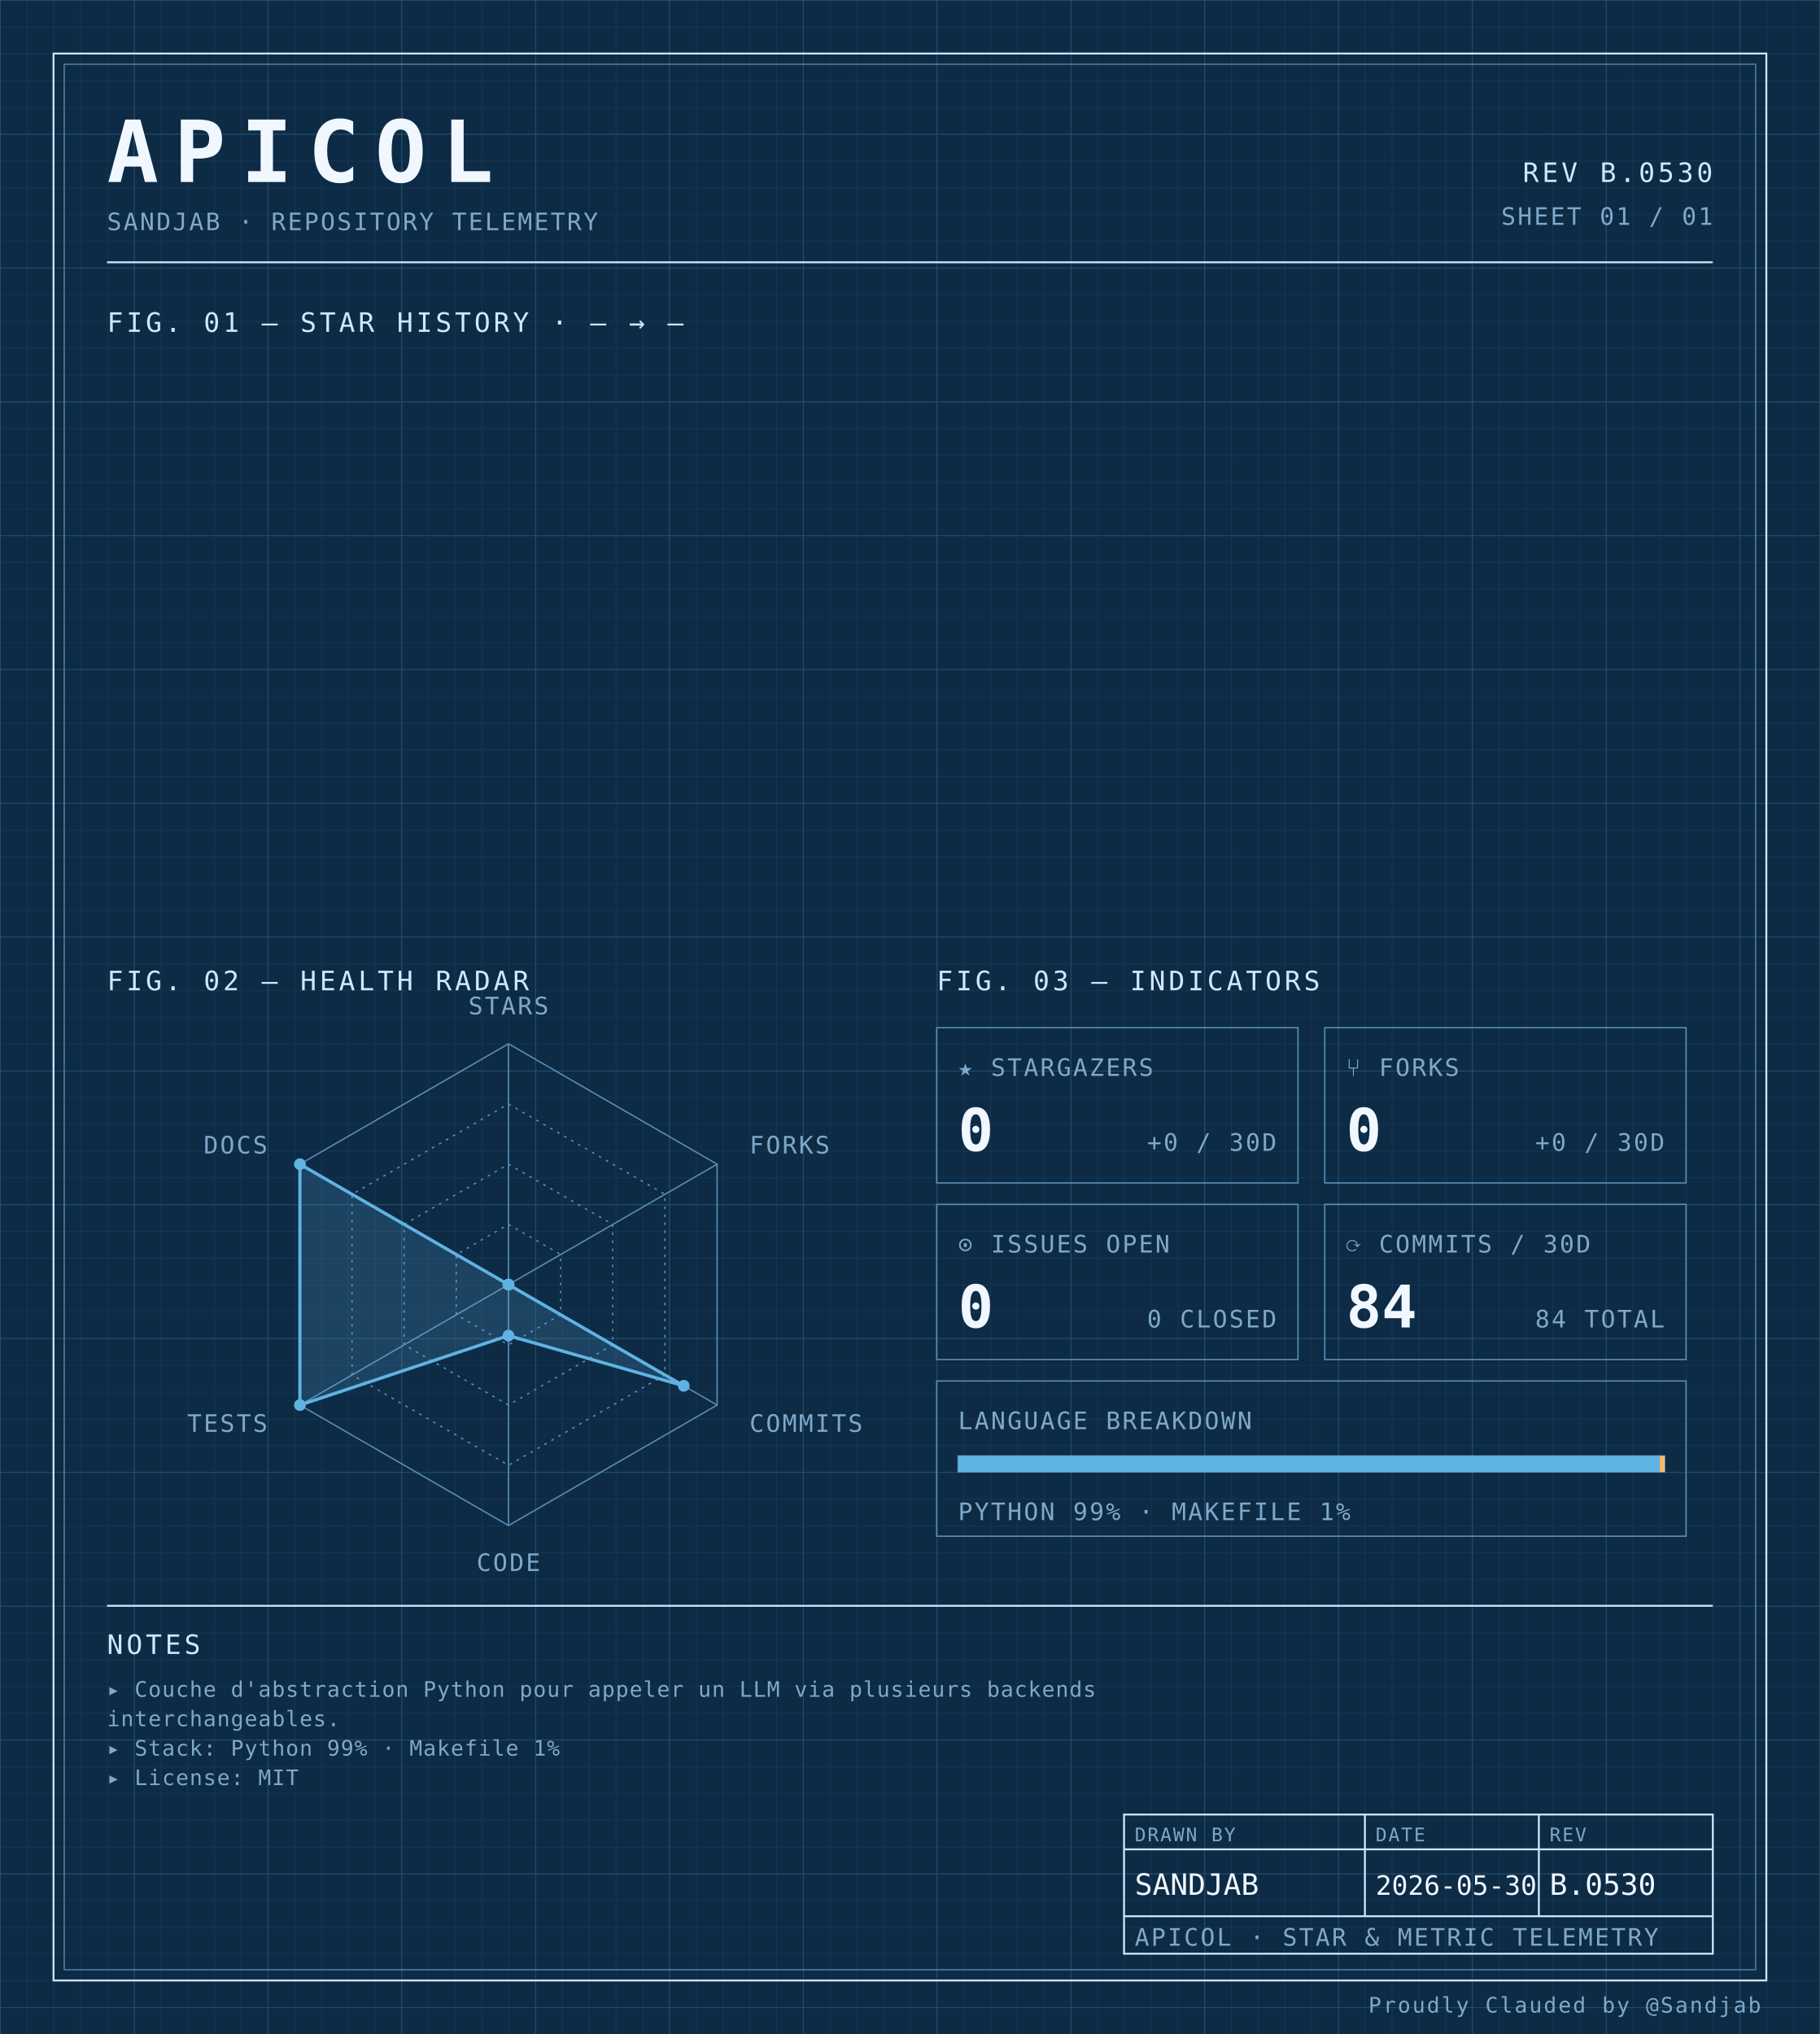
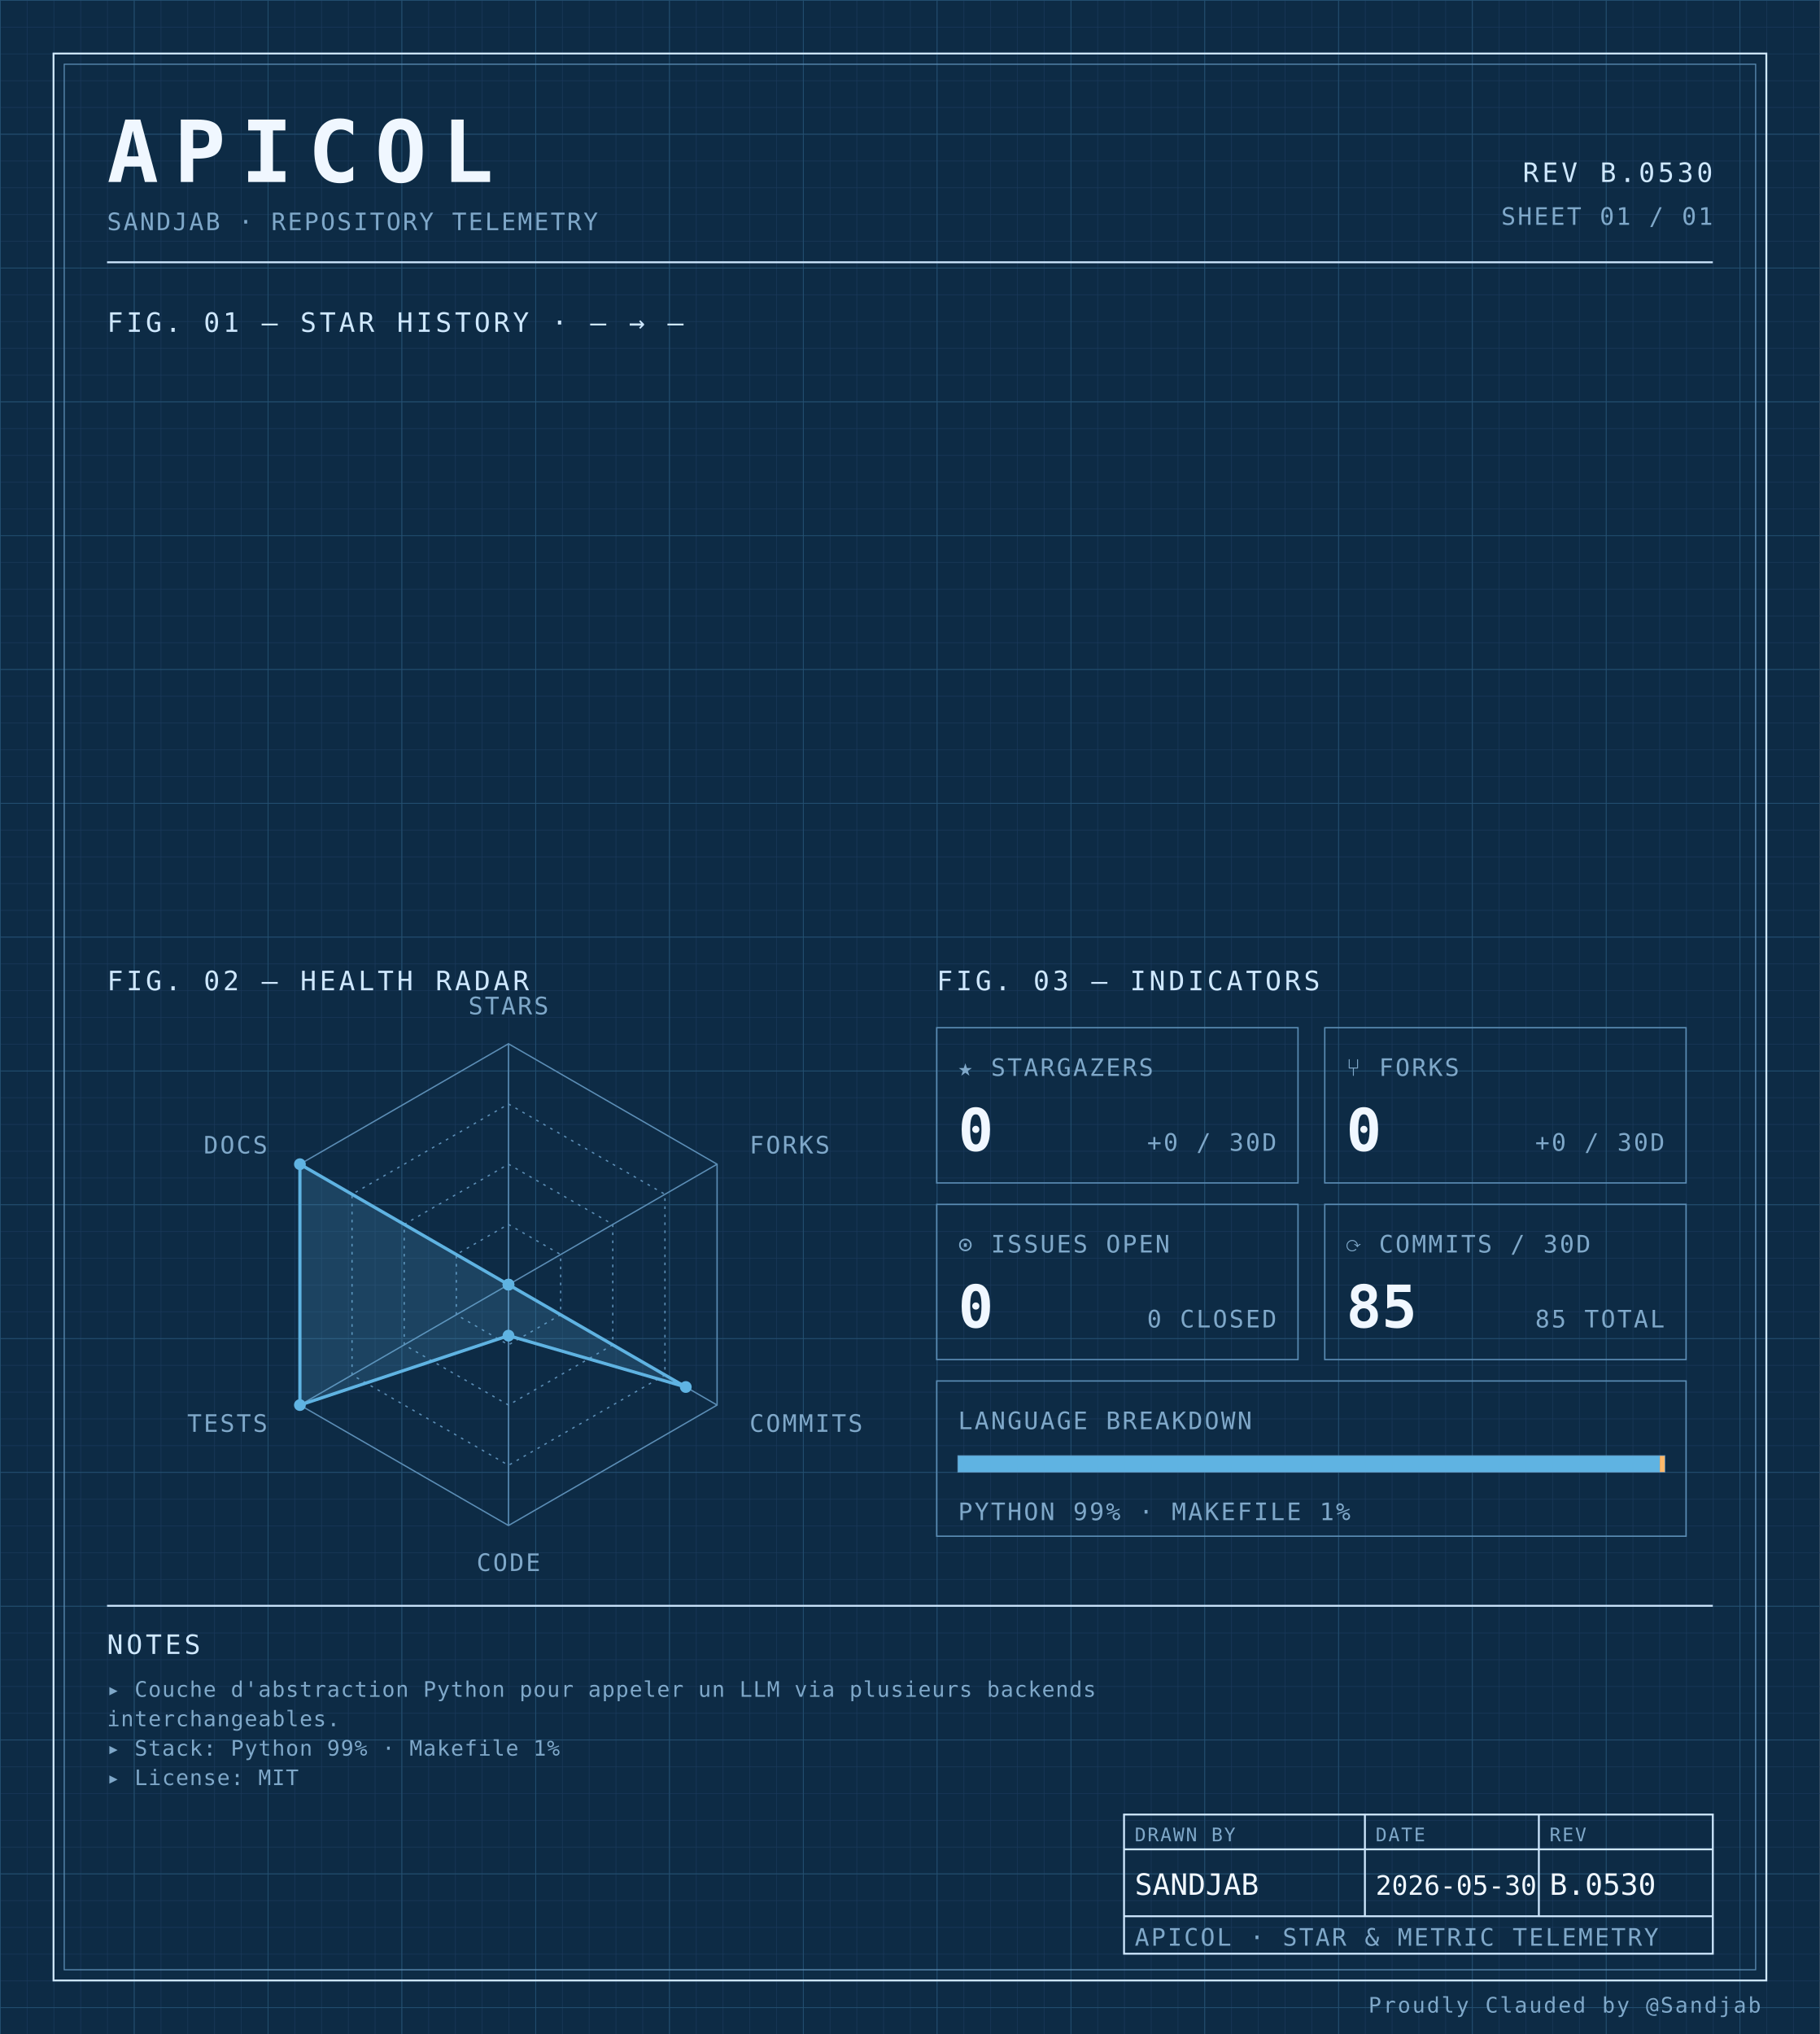
<svg xmlns="http://www.w3.org/2000/svg" width="100%" viewBox="0 0 680 760" role="img">
  <defs>
    <pattern id="grid-fine" width="10" height="10" patternUnits="userSpaceOnUse">
      <path d="M10 0H0V10" fill="none" stroke="#1a3a5c" stroke-width="0.4" />
    </pattern>
    <pattern id="grid-major" width="50" height="50" patternUnits="userSpaceOnUse">
      <path d="M50 0H0V50" fill="none" stroke="#245273" stroke-width="0.5" />
    </pattern>
  </defs>
  <rect x="0" y="0" width="680" height="760" fill="#0d2b45" />
  <rect x="0" y="0" width="680" height="760" fill="url(#grid-fine)" />
  <rect x="0" y="0" width="680" height="760" fill="url(#grid-major)" />
  <rect x="20" y="20" width="640" height="720" fill="none" stroke="#cfe8ff" stroke-width="0.7" />
  <rect x="24" y="24" width="632" height="712" fill="none" stroke="#5b8db5" stroke-width="0.4" />
  <text x="40" y="68" font-family="ui-monospace, 'SF Mono', 'JetBrains Mono', 'Cascadia Code', Consolas, monospace" font-size="32" font-weight="700" fill="#f0f7ff" text-anchor="start" letter-spacing="0.18em">APICOL</text>
  <text x="40" y="86" font-family="ui-monospace, 'SF Mono', 'JetBrains Mono', 'Cascadia Code', Consolas, monospace" font-size="9" font-weight="400" fill="#7fa8c9" text-anchor="start" letter-spacing="0.08em">SANDJAB · REPOSITORY TELEMETRY</text>
  <text x="640" y="68" font-family="ui-monospace, 'SF Mono', 'JetBrains Mono', 'Cascadia Code', Consolas, monospace" font-size="10" font-weight="400" fill="#cfe8ff" text-anchor="end" letter-spacing="0.12em">REV B.0530</text>
  <text x="640" y="84" font-family="ui-monospace, 'SF Mono', 'JetBrains Mono', 'Cascadia Code', Consolas, monospace" font-size="9" font-weight="400" fill="#7fa8c9" text-anchor="end" letter-spacing="0.08em">SHEET 01 / 01</text>
  <line x1="40" y1="98" x2="640" y2="98" stroke="#cfe8ff" stroke-width="0.7" />
  <text x="40" y="124" font-family="ui-monospace, 'SF Mono', 'JetBrains Mono', 'Cascadia Code', Consolas, monospace" font-size="10" font-weight="400" fill="#cfe8ff" text-anchor="start" letter-spacing="0.12em">FIG. 01 — STAR HISTORY · — → —</text>
  <text x="40" y="370" font-family="ui-monospace, 'SF Mono', 'JetBrains Mono', 'Cascadia Code', Consolas, monospace" font-size="10" font-weight="400" fill="#cfe8ff" text-anchor="start" letter-spacing="0.12em">FIG. 02 — HEALTH RADAR</text>
  <g transform="translate(190 480)">
    <polygon points="0.00,-90.00 77.94,-45.00 77.94,45.00 0.00,90.00 -77.94,45.00 -77.94,-45.00" fill="none" stroke="#5b8db5" stroke-width="0.5" />
    <polygon points="0.00,-67.50 58.46,-33.75 58.46,33.75 0.00,67.50 -58.46,33.75 -58.46,-33.75" fill="none" stroke="#5b8db5" stroke-width="0.5" stroke-dasharray="1,2" />
    <polygon points="0.00,-45.00 38.97,-22.50 38.97,22.50 0.00,45.00 -38.97,22.50 -38.97,-22.50" fill="none" stroke="#5b8db5" stroke-width="0.5" stroke-dasharray="1,2" />
    <polygon points="0.00,-22.50 19.49,-11.25 19.49,11.25 0.00,22.50 -19.49,11.25 -19.49,-11.25" fill="none" stroke="#5b8db5" stroke-width="0.5" stroke-dasharray="1,2" />
    <line x1="0" y1="0" x2="0.00" y2="-90.00" stroke="#5b8db5" stroke-width="0.5" />
    <line x1="0" y1="0" x2="77.94" y2="-45.00" stroke="#5b8db5" stroke-width="0.5" />
    <line x1="0" y1="0" x2="77.94" y2="45.00" stroke="#5b8db5" stroke-width="0.5" />
    <line x1="0" y1="0" x2="0.00" y2="90.00" stroke="#5b8db5" stroke-width="0.5" />
    <line x1="0" y1="0" x2="-77.94" y2="45.00" stroke="#5b8db5" stroke-width="0.5" />
    <line x1="0" y1="0" x2="-77.94" y2="-45.00" stroke="#5b8db5" stroke-width="0.5" />
-     <polygon points="0.00,0.00 0.00,0.00 65.47,37.80 0.00,19.06 -77.94,45.00 -77.94,-45.00" fill="#5fb3e2" fill-opacity="0.18" stroke="#5fb3e2" stroke-width="1.2" />
+     <polygon points="0.00,0.00 0.00,0.00 66.25,38.25 0.00,19.06 -77.94,45.00 -77.94,-45.00" fill="#5fb3e2" fill-opacity="0.18" stroke="#5fb3e2" stroke-width="1.2" />
    <circle cx="0.00" cy="0.00" r="2.2" fill="#5fb3e2" />
    <circle cx="0.00" cy="0.00" r="2.2" fill="#5fb3e2" />
-     <circle cx="65.47" cy="37.80" r="2.2" fill="#5fb3e2" />
+     <circle cx="66.25" cy="38.25" r="2.2" fill="#5fb3e2" />
    <circle cx="0.00" cy="19.06" r="2.2" fill="#5fb3e2" />
    <circle cx="-77.94" cy="45.00" r="2.2" fill="#5fb3e2" />
    <circle cx="-77.94" cy="-45.00" r="2.2" fill="#5fb3e2" />
    <text x="6.3681633555662356e-15" y="-101" font-family="ui-monospace, 'SF Mono', 'JetBrains Mono', 'Cascadia Code', Consolas, monospace" font-size="9" font-weight="400" fill="#7fa8c9" text-anchor="middle" letter-spacing="0.08em">STARS</text>
    <text x="90.067" y="-49" font-family="ui-monospace, 'SF Mono', 'JetBrains Mono', 'Cascadia Code', Consolas, monospace" font-size="9" font-weight="400" fill="#7fa8c9" text-anchor="start" letter-spacing="0.08em">FORKS</text>
    <text x="90.067" y="55" font-family="ui-monospace, 'SF Mono', 'JetBrains Mono', 'Cascadia Code', Consolas, monospace" font-size="9" font-weight="400" fill="#7fa8c9" text-anchor="start" letter-spacing="0.08em">COMMITS</text>
    <text x="6.3681633555662356e-15" y="107" font-family="ui-monospace, 'SF Mono', 'JetBrains Mono', 'Cascadia Code', Consolas, monospace" font-size="9" font-weight="400" fill="#7fa8c9" text-anchor="middle" letter-spacing="0.08em">CODE</text>
    <text x="-90.067" y="55" font-family="ui-monospace, 'SF Mono', 'JetBrains Mono', 'Cascadia Code', Consolas, monospace" font-size="9" font-weight="400" fill="#7fa8c9" text-anchor="end" letter-spacing="0.08em">TESTS</text>
    <text x="-90.067" y="-49" font-family="ui-monospace, 'SF Mono', 'JetBrains Mono', 'Cascadia Code', Consolas, monospace" font-size="9" font-weight="400" fill="#7fa8c9" text-anchor="end" letter-spacing="0.08em">DOCS</text>
  </g>
  <text x="350" y="370" font-family="ui-monospace, 'SF Mono', 'JetBrains Mono', 'Cascadia Code', Consolas, monospace" font-size="10" font-weight="400" fill="#cfe8ff" text-anchor="start" letter-spacing="0.12em">FIG. 03 — INDICATORS</text>
  <rect x="350" y="384" width="135" height="58" fill="none" stroke="#5b8db5" stroke-width="0.5" />
  <text x="358" y="402" font-family="ui-monospace, 'SF Mono', 'JetBrains Mono', 'Cascadia Code', Consolas, monospace" font-size="9" font-weight="400" fill="#7fa8c9" text-anchor="start" letter-spacing="0.08em">★ STARGAZERS</text>
  <text x="358" y="430" font-family="ui-monospace, 'SF Mono', 'JetBrains Mono', 'Cascadia Code', Consolas, monospace" font-size="22" font-weight="700" fill="#f0f7ff" text-anchor="start" letter-spacing="normal">0</text>
  <text x="477" y="430" font-family="ui-monospace, 'SF Mono', 'JetBrains Mono', 'Cascadia Code', Consolas, monospace" font-size="9" font-weight="400" fill="#7fa8c9" text-anchor="end" letter-spacing="0.08em">+0 / 30D</text>
  <rect x="495" y="384" width="135" height="58" fill="none" stroke="#5b8db5" stroke-width="0.5" />
  <text x="503" y="402" font-family="ui-monospace, 'SF Mono', 'JetBrains Mono', 'Cascadia Code', Consolas, monospace" font-size="9" font-weight="400" fill="#7fa8c9" text-anchor="start" letter-spacing="0.08em">⑂ FORKS</text>
  <text x="503" y="430" font-family="ui-monospace, 'SF Mono', 'JetBrains Mono', 'Cascadia Code', Consolas, monospace" font-size="22" font-weight="700" fill="#f0f7ff" text-anchor="start" letter-spacing="normal">0</text>
  <text x="622" y="430" font-family="ui-monospace, 'SF Mono', 'JetBrains Mono', 'Cascadia Code', Consolas, monospace" font-size="9" font-weight="400" fill="#7fa8c9" text-anchor="end" letter-spacing="0.08em">+0 / 30D</text>
  <rect x="350" y="450" width="135" height="58" fill="none" stroke="#5b8db5" stroke-width="0.5" />
  <text x="358" y="468" font-family="ui-monospace, 'SF Mono', 'JetBrains Mono', 'Cascadia Code', Consolas, monospace" font-size="9" font-weight="400" fill="#7fa8c9" text-anchor="start" letter-spacing="0.08em">⊙ ISSUES OPEN</text>
  <text x="358" y="496" font-family="ui-monospace, 'SF Mono', 'JetBrains Mono', 'Cascadia Code', Consolas, monospace" font-size="22" font-weight="700" fill="#f0f7ff" text-anchor="start" letter-spacing="normal">0</text>
  <text x="477" y="496" font-family="ui-monospace, 'SF Mono', 'JetBrains Mono', 'Cascadia Code', Consolas, monospace" font-size="9" font-weight="400" fill="#7fa8c9" text-anchor="end" letter-spacing="0.08em">0 CLOSED</text>
  <rect x="495" y="450" width="135" height="58" fill="none" stroke="#5b8db5" stroke-width="0.5" />
  <text x="503" y="468" font-family="ui-monospace, 'SF Mono', 'JetBrains Mono', 'Cascadia Code', Consolas, monospace" font-size="9" font-weight="400" fill="#7fa8c9" text-anchor="start" letter-spacing="0.08em">⟳ COMMITS / 30D</text>
-   <text x="503" y="496" font-family="ui-monospace, 'SF Mono', 'JetBrains Mono', 'Cascadia Code', Consolas, monospace" font-size="22" font-weight="700" fill="#f0f7ff" text-anchor="start" letter-spacing="normal">84</text>
-   <text x="622" y="496" font-family="ui-monospace, 'SF Mono', 'JetBrains Mono', 'Cascadia Code', Consolas, monospace" font-size="9" font-weight="400" fill="#7fa8c9" text-anchor="end" letter-spacing="0.08em">84 TOTAL</text>
+   <text x="503" y="496" font-family="ui-monospace, 'SF Mono', 'JetBrains Mono', 'Cascadia Code', Consolas, monospace" font-size="22" font-weight="700" fill="#f0f7ff" text-anchor="start" letter-spacing="normal">85</text>
+   <text x="622" y="496" font-family="ui-monospace, 'SF Mono', 'JetBrains Mono', 'Cascadia Code', Consolas, monospace" font-size="9" font-weight="400" fill="#7fa8c9" text-anchor="end" letter-spacing="0.08em">85 TOTAL</text>
  <rect x="350" y="516" width="280" height="58" fill="none" stroke="#5b8db5" stroke-width="0.5" />
  <text x="358" y="534" font-family="ui-monospace, 'SF Mono', 'JetBrains Mono', 'Cascadia Code', Consolas, monospace" font-size="9" font-weight="400" fill="#7fa8c9" text-anchor="start" letter-spacing="0.08em">LANGUAGE BREAKDOWN</text>
  <rect x="358" y="544" width="264" height="6" fill="none" stroke="#5b8db5" stroke-width="0.5" />
  <rect x="358" y="544" width="262.19" height="6" fill="#5fb3e2" />
  <rect x="620.192" y="544" width="1.81" height="6" fill="#ffb96b" />
  <text x="358" y="568" font-family="ui-monospace, 'SF Mono', 'JetBrains Mono', 'Cascadia Code', Consolas, monospace" font-size="9" font-weight="400" fill="#7fa8c9" text-anchor="start" letter-spacing="0.08em">PYTHON 99% · MAKEFILE 1%</text>
  <line x1="40" y1="600" x2="640" y2="600" stroke="#cfe8ff" stroke-width="0.7" />
  <text x="40" y="618" font-family="ui-monospace, 'SF Mono', 'JetBrains Mono', 'Cascadia Code', Consolas, monospace" font-size="10" font-weight="400" fill="#cfe8ff" text-anchor="start" letter-spacing="0.12em">NOTES</text>
  <text x="40" y="634" font-family="ui-monospace, 'SF Mono', 'JetBrains Mono', 'Cascadia Code', Consolas, monospace" font-size="8" font-weight="400" fill="#7fa8c9" text-anchor="start" letter-spacing="0.04em">▸ Couche d'abstraction Python pour appeler un LLM via plusieurs backends</text>
  <text x="40" y="645" font-family="ui-monospace, 'SF Mono', 'JetBrains Mono', 'Cascadia Code', Consolas, monospace" font-size="8" font-weight="400" fill="#7fa8c9" text-anchor="start" letter-spacing="0.04em">  interchangeables.</text>
  <text x="40" y="656" font-family="ui-monospace, 'SF Mono', 'JetBrains Mono', 'Cascadia Code', Consolas, monospace" font-size="8" font-weight="400" fill="#7fa8c9" text-anchor="start" letter-spacing="0.04em">▸ Stack: Python 99% · Makefile 1%</text>
  <text x="40" y="667" font-family="ui-monospace, 'SF Mono', 'JetBrains Mono', 'Cascadia Code', Consolas, monospace" font-size="8" font-weight="400" fill="#7fa8c9" text-anchor="start" letter-spacing="0.04em">▸ License: MIT</text>
  <rect x="420" y="678" width="220" height="52" fill="none" stroke="#cfe8ff" stroke-width="0.7" />
  <line x1="420" y1="691" x2="640" y2="691" stroke="#cfe8ff" stroke-width="0.7" />
  <line x1="420" y1="716" x2="640" y2="716" stroke="#cfe8ff" stroke-width="0.7" />
  <line x1="510" y1="678" x2="510" y2="716" stroke="#cfe8ff" stroke-width="0.7" />
  <line x1="575" y1="678" x2="575" y2="716" stroke="#cfe8ff" stroke-width="0.7" />
  <text x="424" y="688" font-family="ui-monospace, 'SF Mono', 'JetBrains Mono', 'Cascadia Code', Consolas, monospace" font-size="7" font-weight="400" fill="#7fa8c9" text-anchor="start" letter-spacing="0.08em">DRAWN BY</text>
  <text x="514" y="688" font-family="ui-monospace, 'SF Mono', 'JetBrains Mono', 'Cascadia Code', Consolas, monospace" font-size="7" font-weight="400" fill="#7fa8c9" text-anchor="start" letter-spacing="0.08em">DATE</text>
  <text x="579" y="688" font-family="ui-monospace, 'SF Mono', 'JetBrains Mono', 'Cascadia Code', Consolas, monospace" font-size="7" font-weight="400" fill="#7fa8c9" text-anchor="start" letter-spacing="0.08em">REV</text>
  <text x="424" y="708" font-family="ui-monospace, 'SF Mono', 'JetBrains Mono', 'Cascadia Code', Consolas, monospace" font-size="11" font-weight="400" fill="#f0f7ff" text-anchor="start" letter-spacing="normal">SANDJAB</text>
  <text x="514" y="708" font-family="ui-monospace, 'SF Mono', 'JetBrains Mono', 'Cascadia Code', Consolas, monospace" font-size="10" font-weight="400" fill="#f0f7ff" text-anchor="start" letter-spacing="normal">2026-05-30</text>
  <text x="579" y="708" font-family="ui-monospace, 'SF Mono', 'JetBrains Mono', 'Cascadia Code', Consolas, monospace" font-size="11" font-weight="400" fill="#f0f7ff" text-anchor="start" letter-spacing="normal">B.0530</text>
  <text x="424" y="727" font-family="ui-monospace, 'SF Mono', 'JetBrains Mono', 'Cascadia Code', Consolas, monospace" font-size="9" font-weight="400" fill="#7fa8c9" text-anchor="start" letter-spacing="0.08em">APICOL · STAR &amp; METRIC TELEMETRY</text>
  <text x="658" y="752" font-family="ui-monospace, 'SF Mono', 'JetBrains Mono', 'Cascadia Code', Consolas, monospace" font-size="8" font-weight="400" fill="#7fa8c9" text-anchor="end" letter-spacing="0.08em">Proudly Clauded by @Sandjab</text>
</svg>
